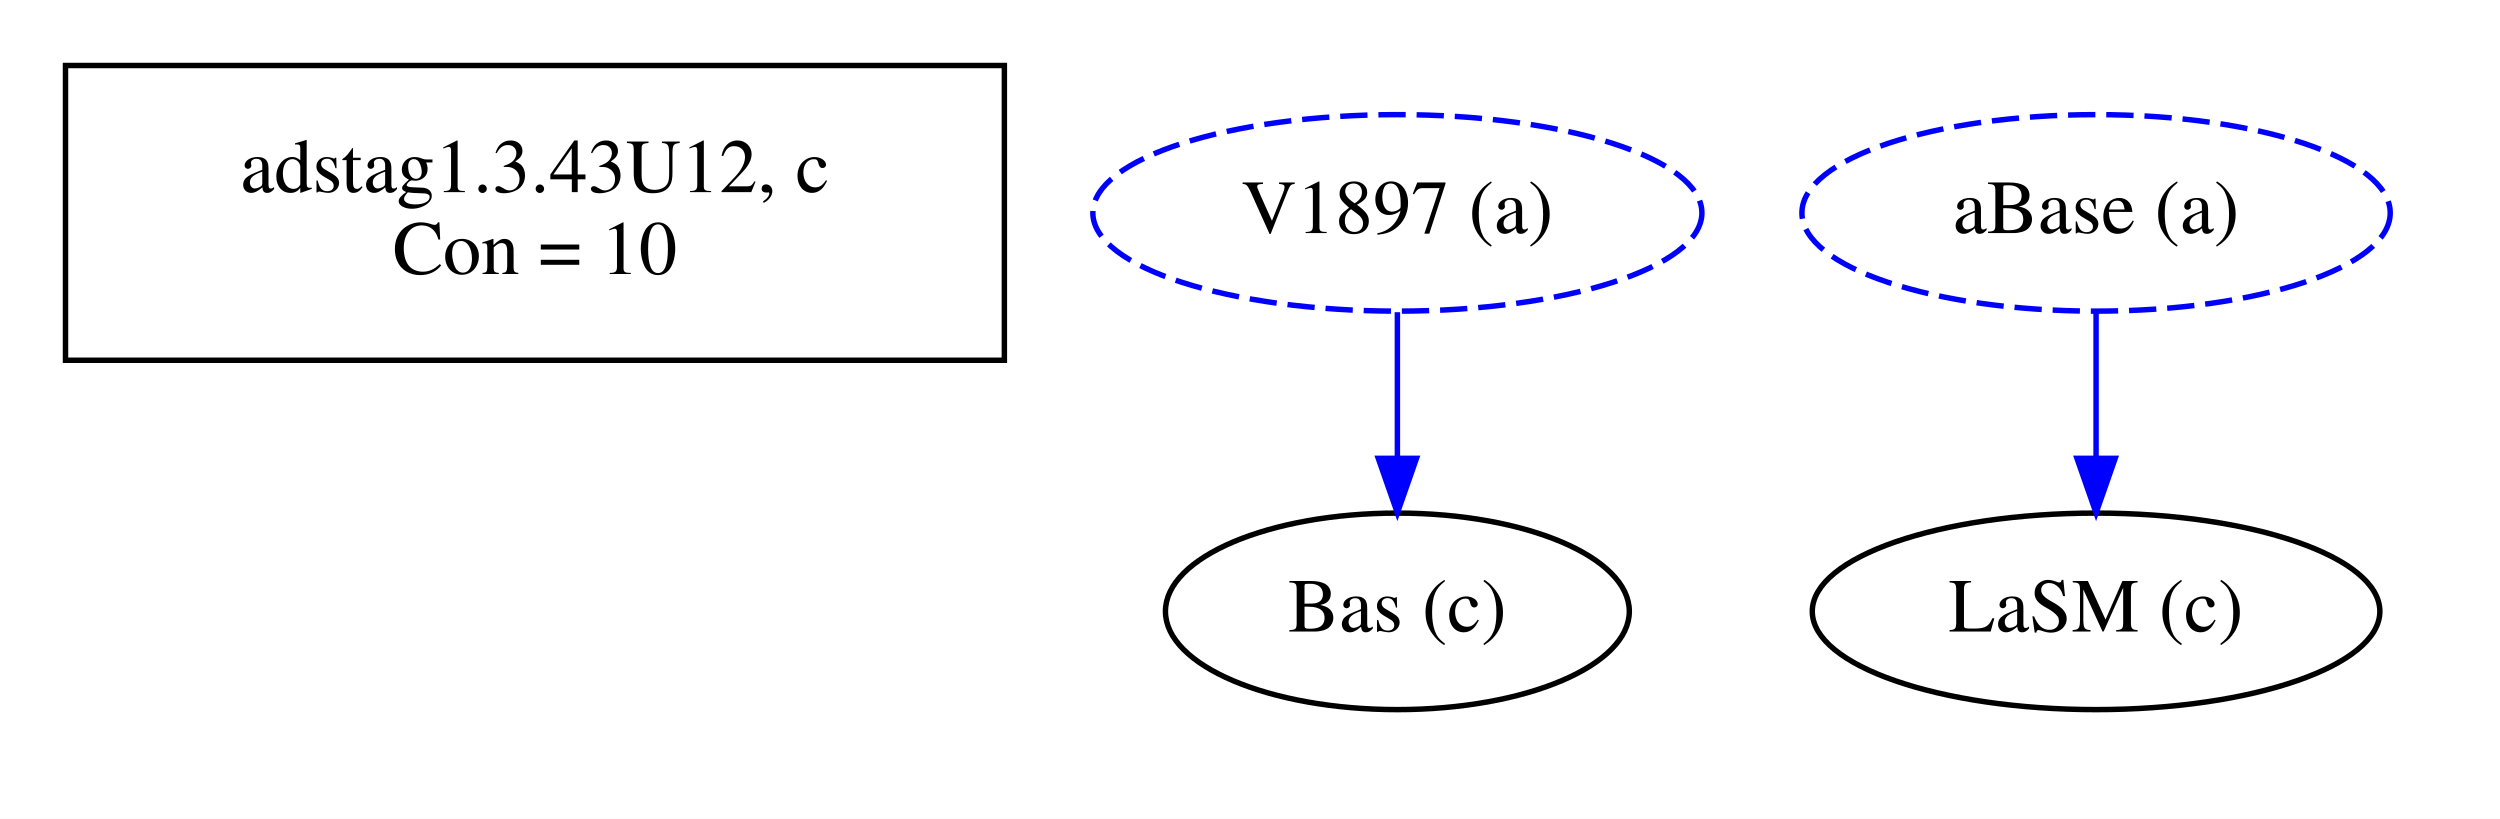
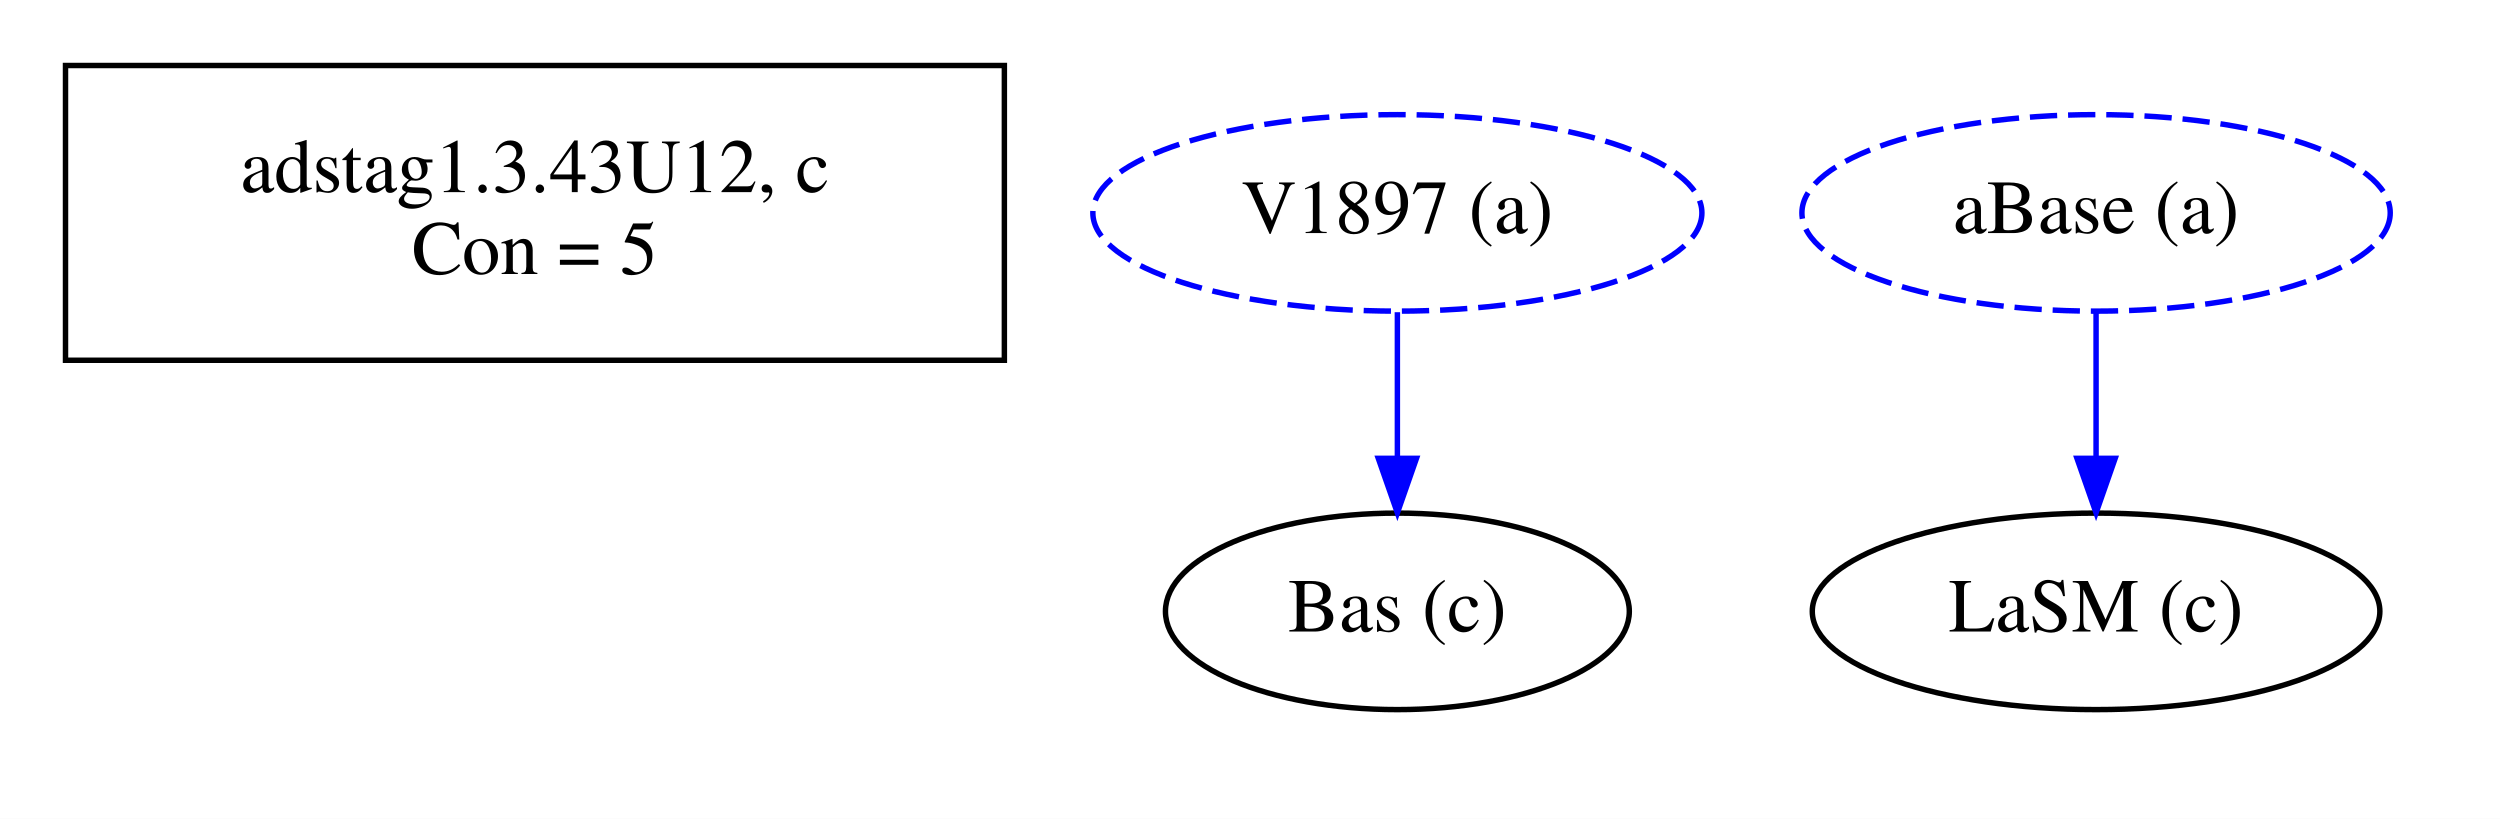
<svg xmlns="http://www.w3.org/2000/svg" width="458pt" height="150pt" viewBox="0.00 0.00 458.00 150.00">
  <g id="graph0" class="graph" transform="scale(1 1) rotate(0) translate(4 146)">
    <polygon fill="white" stroke="transparent" points="-4,4 -4,-146 454,-146 454,4 -4,4" />
    <g id="clust1" class="cluster">
      <polygon fill="none" stroke="black" points="8,-80 8,-134 180,-134 180,-80 8,-80" />
    </g>
    <g id="clust2" class="cluster">
</g>
    <g id="node1" class="node">
      <text text-anchor="middle" x="94" y="-110.8" font-family="Times,serif" font-size="14.00">adstag1.3.43U12, c</text>
-       <text text-anchor="middle" x="94" y="-95.8" font-family="Times,serif" font-size="14.00">Con = 10</text>
+       <text text-anchor="middle" x="94" y="-95.8" font-family="Times,serif" font-size="14.00">Con = 5</text>
    </g>
    <g id="node2" class="node">
      <ellipse fill="none" stroke="black" cx="252" cy="-34" rx="42.49" ry="18" />
      <text text-anchor="middle" x="252" y="-30.3" font-family="Times,serif" font-size="14.00">Bas (c)</text>
    </g>
    <g id="node3" class="node">
      <ellipse fill="none" stroke="black" cx="380" cy="-34" rx="51.99" ry="18" />
      <text text-anchor="middle" x="380" y="-30.3" font-family="Times,serif" font-size="14.00">LaSM (c)</text>
    </g>
    <g id="node4" class="node">
      <ellipse fill="none" stroke="blue" stroke-dasharray="5,2" cx="380" cy="-107" rx="53.89" ry="18" />
      <text text-anchor="middle" x="380" y="-103.3" font-family="Times,serif" font-size="14.00">aBase (a)</text>
    </g>
    <g id="edge2" class="edge">
      <path fill="none" stroke="blue" d="M380,-88.81C380,-80.79 380,-71.05 380,-62.07" />
      <polygon fill="blue" stroke="blue" points="383.5,-62.03 380,-52.03 376.5,-62.03 383.5,-62.03" />
    </g>
    <g id="node5" class="node">
      <ellipse fill="none" stroke="blue" stroke-dasharray="5,2" cx="252" cy="-107" rx="55.79" ry="18" />
      <text text-anchor="middle" x="252" y="-103.3" font-family="Times,serif" font-size="14.00">V1897 (a)</text>
    </g>
    <g id="edge1" class="edge">
      <path fill="none" stroke="blue" d="M252,-88.81C252,-80.79 252,-71.05 252,-62.07" />
      <polygon fill="blue" stroke="blue" points="255.5,-62.03 252,-52.03 248.5,-62.03 255.5,-62.03" />
    </g>
  </g>
</svg>
